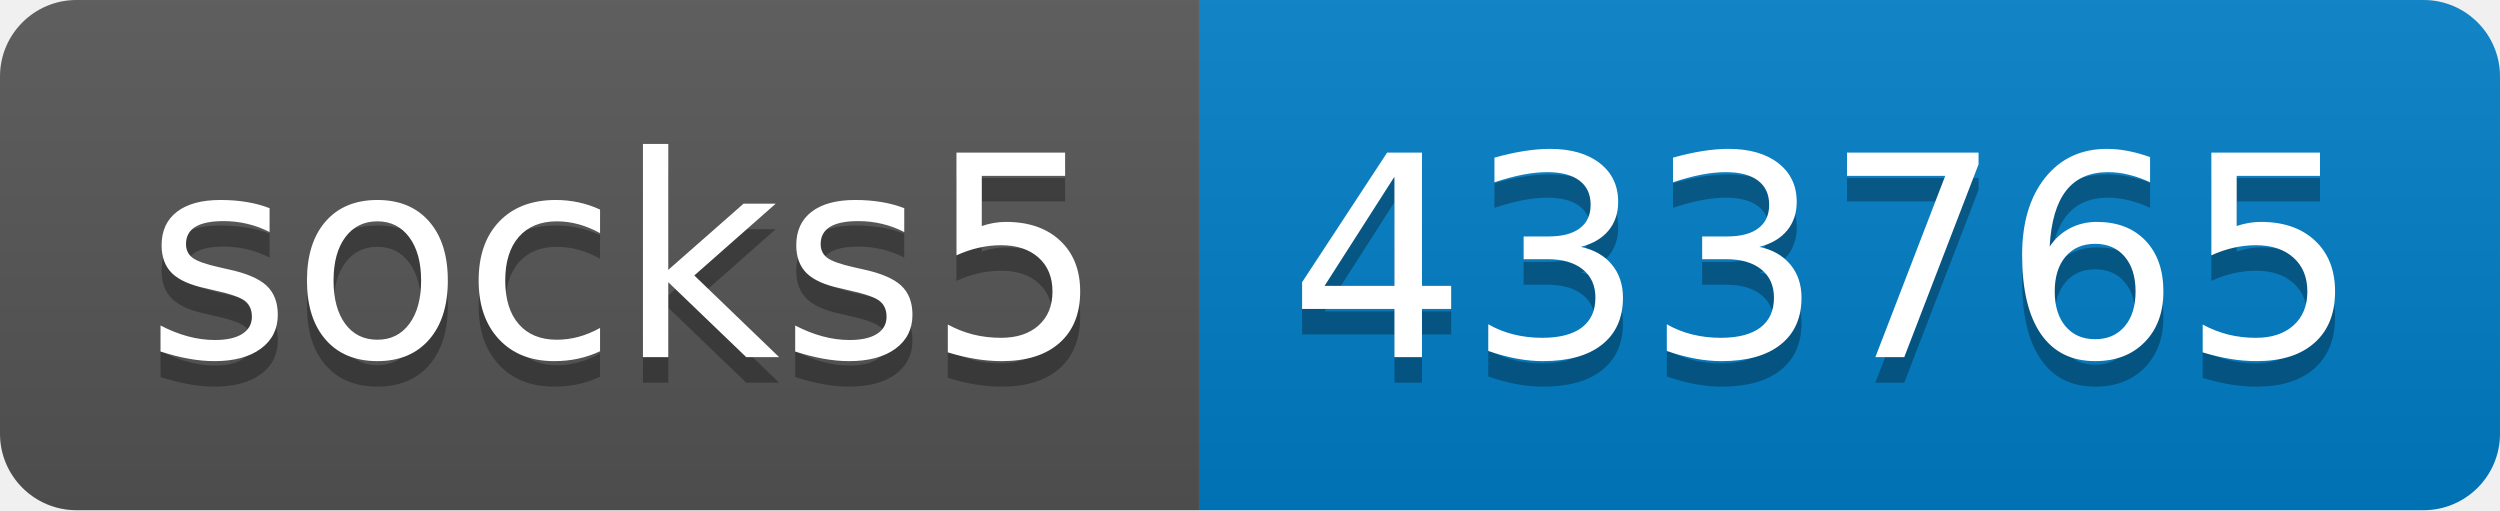
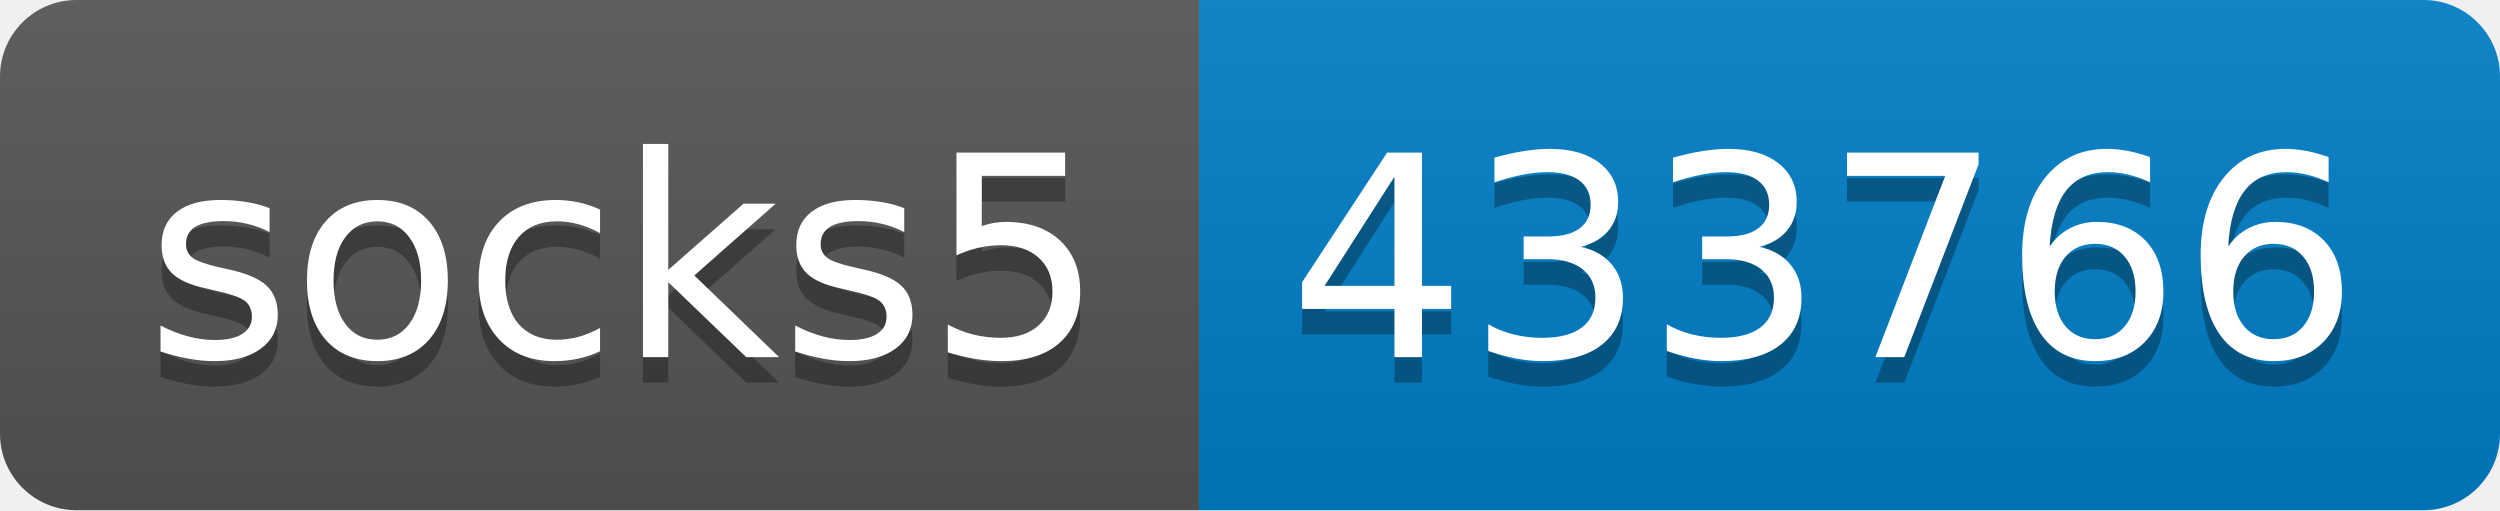
- <svg xmlns="http://www.w3.org/2000/svg" width="98" height="20" role="img" aria-label="socks5: 433765">
+ <svg xmlns="http://www.w3.org/2000/svg" width="98" height="20" role="img" aria-label="socks5: 433766">
  <linearGradient id="s" x2="0" y2="100%">
    <stop offset="0" stop-color="#bbb" stop-opacity=".1" />
    <stop offset="1" stop-opacity=".1" />
  </linearGradient>
  <clipPath id="r">
    <rect width="98" height="20" rx="3" fill="#fff" />
  </clipPath>
  <g clip-path="url(#r)">
    <rect width="47" height="20" fill="#555" />
    <rect x="47" width="51" height="20" fill="#007ec6" />
    <rect width="98" height="20" fill="url(#s)" />
  </g>
  <g fill="#fff" text-anchor="middle" font-family="Verdana,Geneva,DejaVu Sans,sans-serif" text-rendering="geometricPrecision" font-size="110">
    <text aria-hidden="true" x="245" y="150" fill="#010101" fill-opacity=".3" transform="scale(.1)" textLength="370">socks5</text>
    <text x="245" y="140" transform="scale(.1)" fill="#fff" textLength="370">socks5</text>
-     <text aria-hidden="true" x="715" y="150" fill="#010101" fill-opacity=".3" transform="scale(.1)" textLength="410">433765</text>
-     <text x="715" y="140" transform="scale(.1)" fill="#fff" textLength="410">433765</text>
+     <text aria-hidden="true" x="715" y="150" fill="#010101" fill-opacity=".3" transform="scale(.1)" textLength="410">433766</text>
+     <text x="715" y="140" transform="scale(.1)" fill="#fff" textLength="410">433766</text>
  </g>
</svg>
